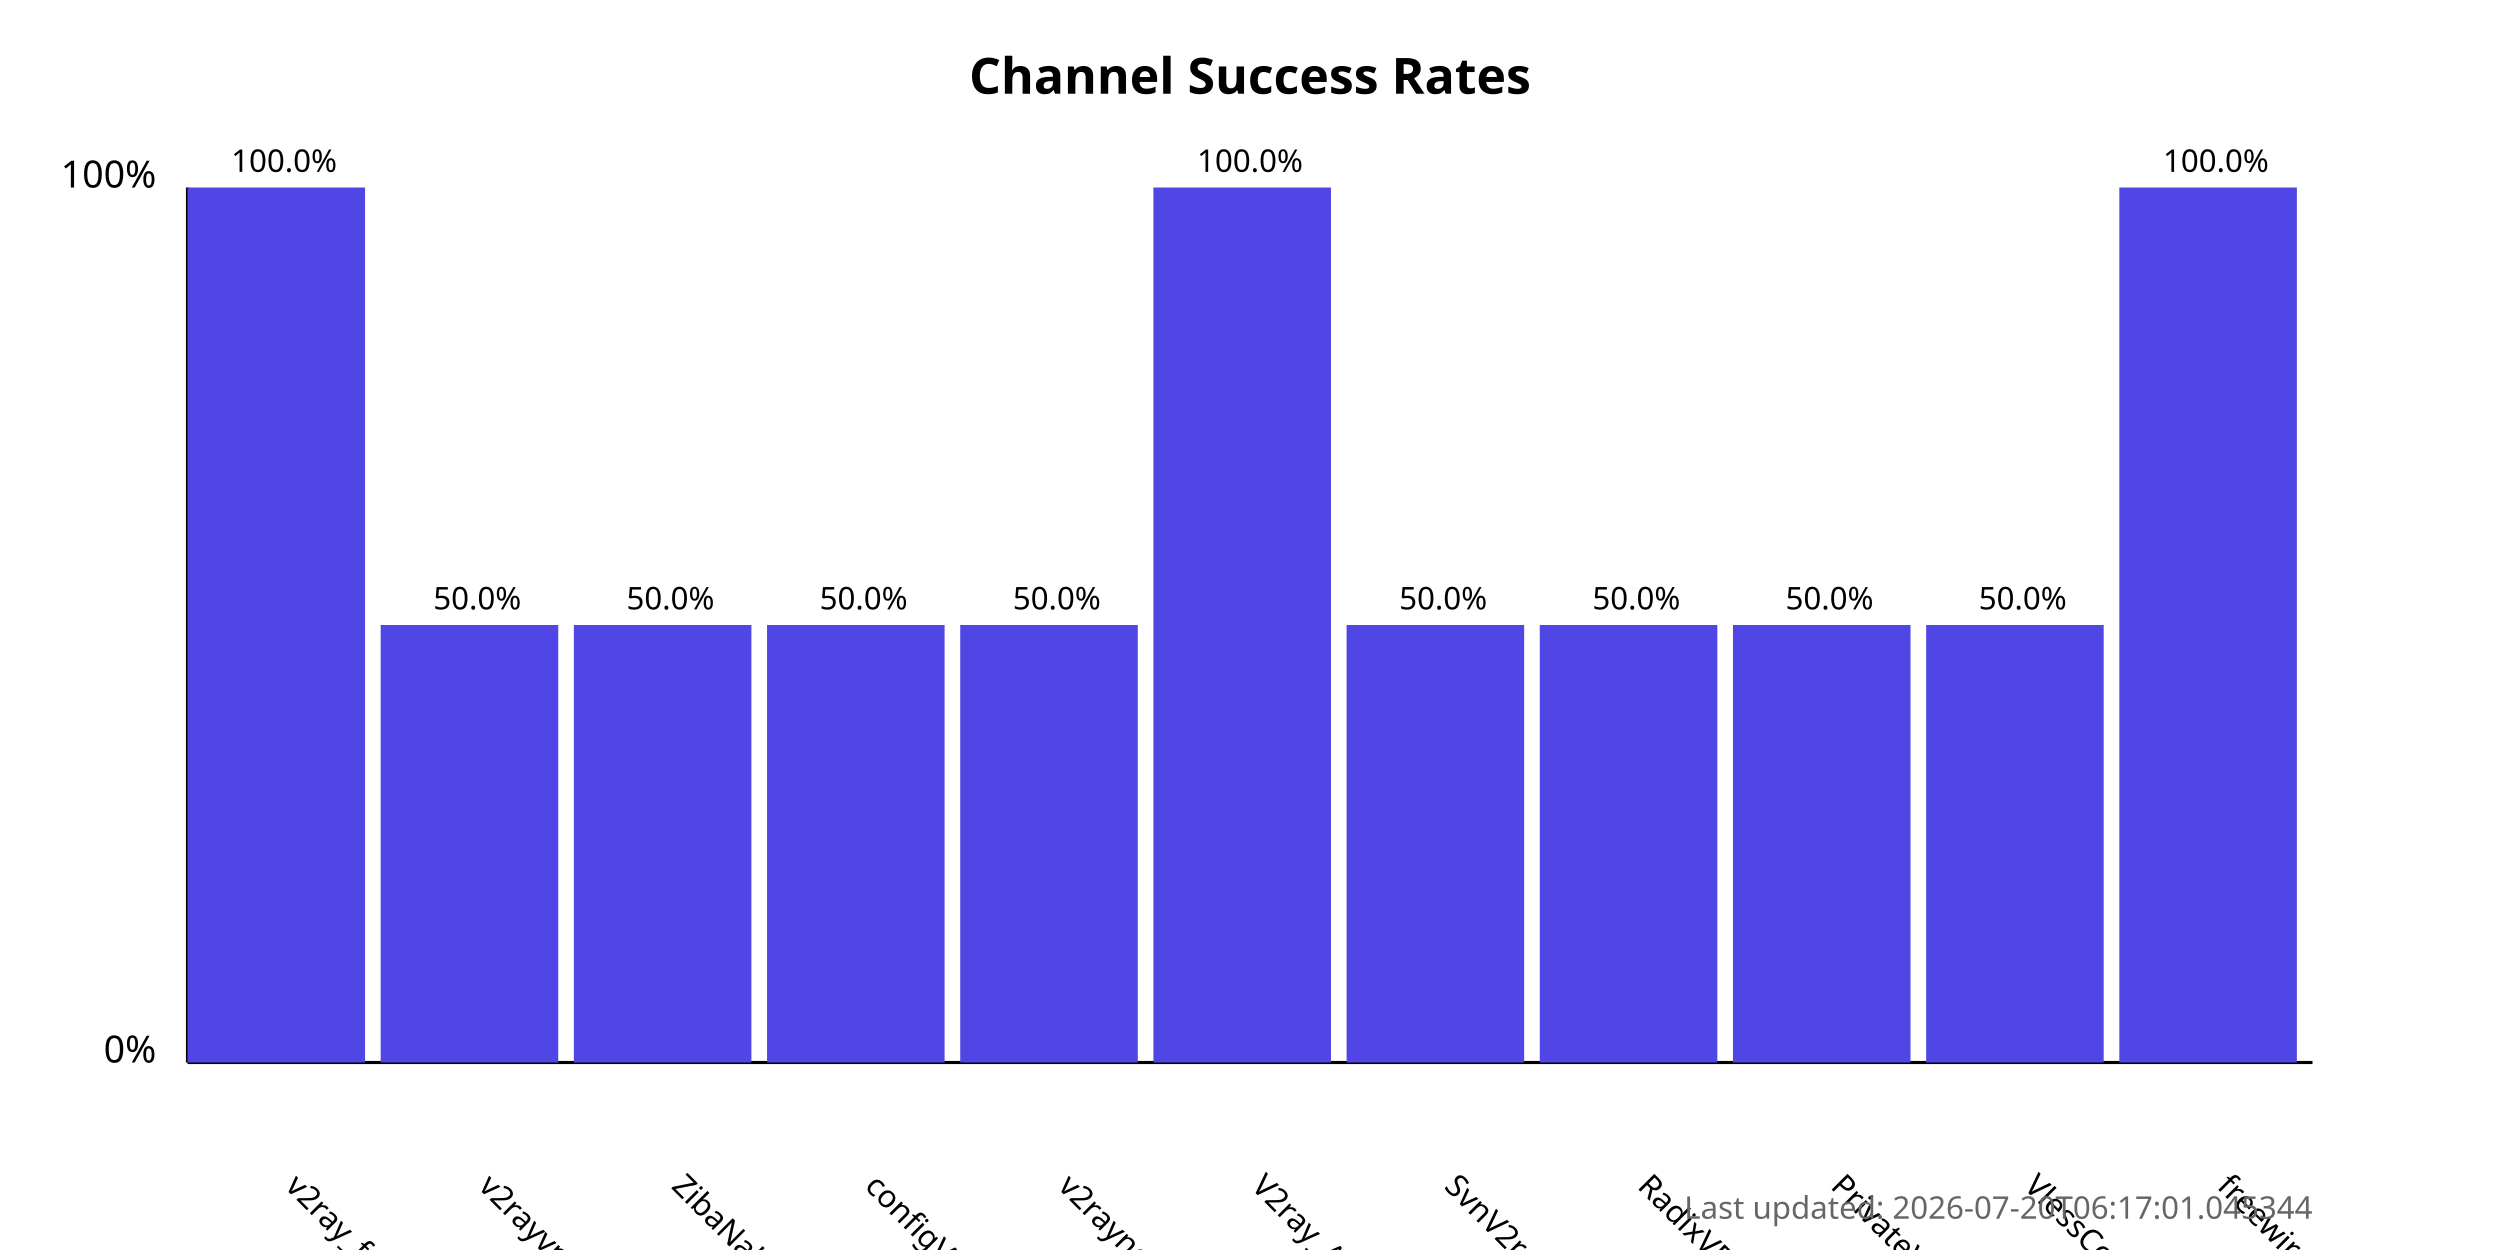
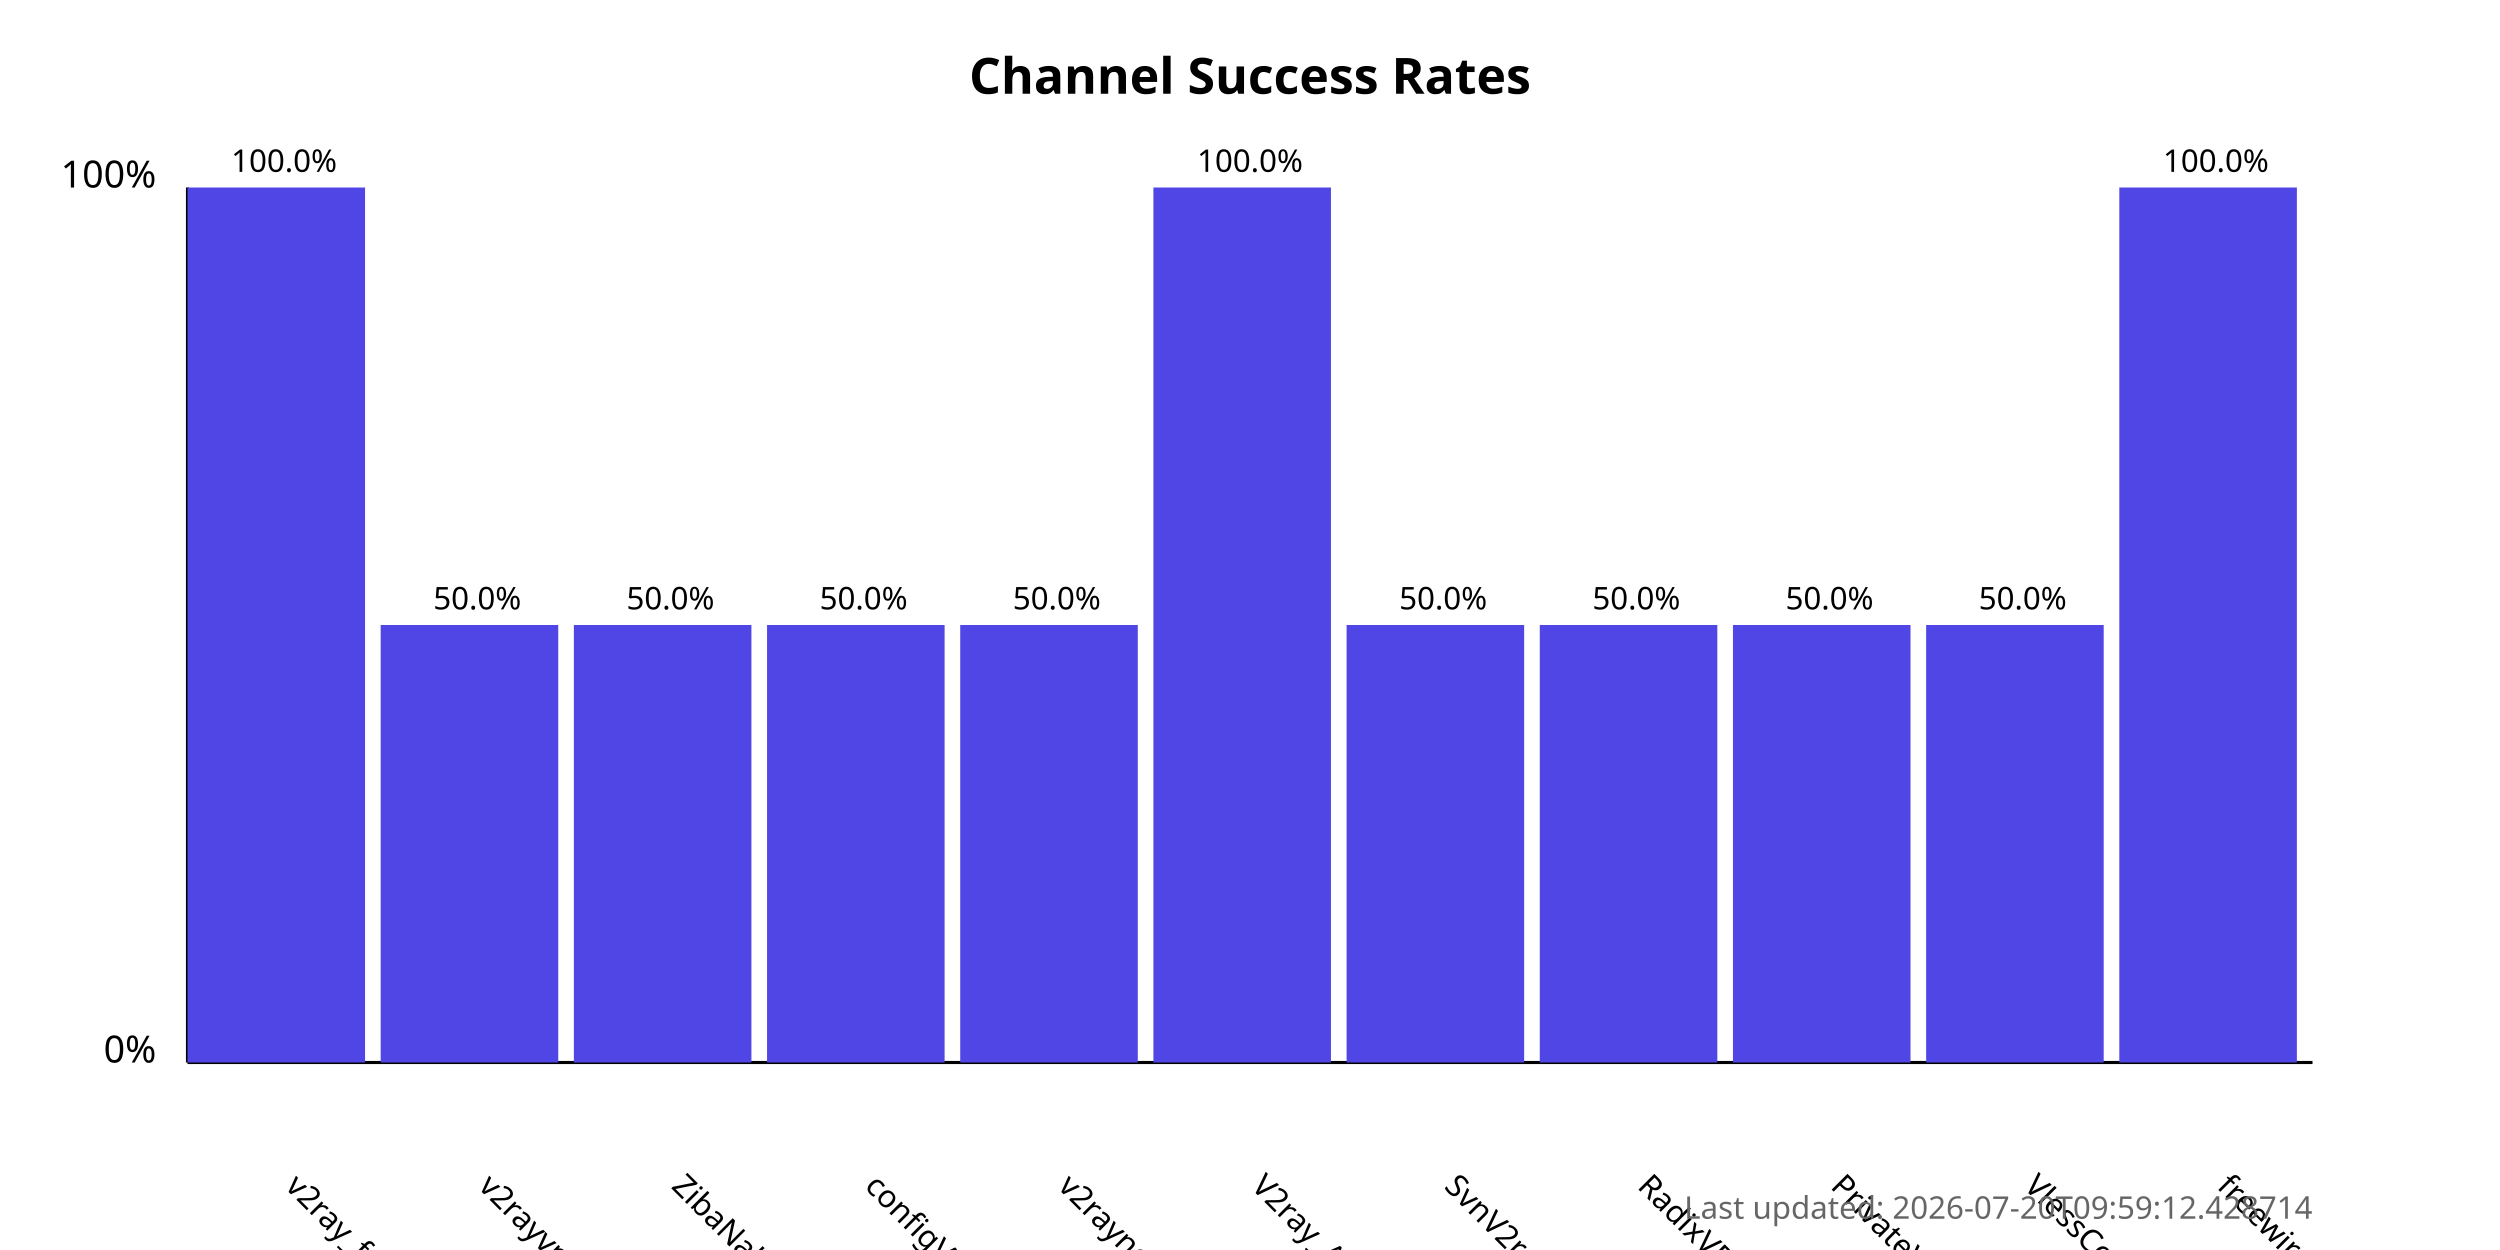
<svg xmlns="http://www.w3.org/2000/svg" width="800" height="400">
  <style>
            .chart-title { font: bold 16px sans-serif; }
            .axis-label { font: 12px sans-serif; }
            .tick-label { font: 10px sans-serif; }
            .bar { fill: #4f46e5; }
            .bar:hover { fill: #6366f1; }
            .timestamp { font: 10px sans-serif; fill: #666; }
        </style>
  <text x="400.0" y="30" text-anchor="middle" class="chart-title">
            Channel Success Rates
        </text>
  <line x1="60" y1="340" x2="60" y2="60" stroke="black" stroke-width="1" />
  <line x1="60" y1="340" x2="740" y2="340" stroke="black" stroke-width="1" />
  <text x="50" y="340" text-anchor="end" class="axis-label">0%</text>
  <text x="50" y="60" text-anchor="end" class="axis-label">100%</text>
  <g>
    <rect x="60" y="60.0" width="56.818" height="280.0" class="bar" />
    <text x="90.909" y="380" transform="rotate(45, 90.90909, 380)" text-anchor="start" class="tick-label">
                v2ray_free_conf
            </text>
    <text x="90.909" y="55.0" text-anchor="middle" class="tick-label">
                100.0%
            </text>
  </g>
  <g>
    <rect x="121.818" y="200.0" width="56.818" height="140.0" class="bar" />
    <text x="152.727" y="380" transform="rotate(45, 152.7273, 380)" text-anchor="start" class="tick-label">
                v2rayvpno
            </text>
    <text x="152.727" y="195.0" text-anchor="middle" class="tick-label">
                50.0%
            </text>
  </g>
  <g>
    <rect x="183.636" y="200.0" width="56.818" height="140.0" class="bar" />
    <text x="214.545" y="380" transform="rotate(45, 214.5455, 380)" text-anchor="start" class="tick-label">
                ZibaNabz
            </text>
    <text x="214.545" y="195.0" text-anchor="middle" class="tick-label">
                50.0%
            </text>
  </g>
  <g>
    <rect x="245.455" y="200.0" width="56.818" height="140.0" class="bar" />
    <text x="276.364" y="380" transform="rotate(45, 276.3636, 380)" text-anchor="start" class="tick-label">
                configV2rayForFree
            </text>
    <text x="276.364" y="195.0" text-anchor="middle" class="tick-label">
                50.0%
            </text>
  </g>
  <g>
    <rect x="307.273" y="200.0" width="56.818" height="140.0" class="bar" />
    <text x="338.182" y="380" transform="rotate(45, 338.1818, 380)" text-anchor="start" class="tick-label">
                v2rayngvpn
            </text>
    <text x="338.182" y="195.0" text-anchor="middle" class="tick-label">
                50.0%
            </text>
  </g>
  <g>
    <rect x="369.091" y="60.0" width="56.818" height="280.0" class="bar" />
    <text x="400.0" y="380" transform="rotate(45, 400.0, 380)" text-anchor="start" class="tick-label">
                V2ray_Alpha
            </text>
    <text x="400.0" y="55.0" text-anchor="middle" class="tick-label">
                100.0%
            </text>
  </g>
  <g>
    <rect x="430.909" y="200.0" width="56.818" height="140.0" class="bar" />
    <text x="461.818" y="380" transform="rotate(45, 461.8182, 380)" text-anchor="start" class="tick-label">
                SvnV2ray
            </text>
    <text x="461.818" y="195.0" text-anchor="middle" class="tick-label">
                50.0%
            </text>
  </g>
  <g>
    <rect x="492.727" y="200.0" width="56.818" height="140.0" class="bar" />
    <text x="523.636" y="380" transform="rotate(45, 523.6364, 380)" text-anchor="start" class="tick-label">
                RadixVPN
            </text>
    <text x="523.636" y="195.0" text-anchor="middle" class="tick-label">
                50.0%
            </text>
  </g>
  <g>
    <rect x="554.545" y="200.0" width="56.818" height="140.0" class="bar" />
    <text x="585.455" y="380" transform="rotate(45, 585.4545, 380)" text-anchor="start" class="tick-label">
                PrivateVPNs
            </text>
    <text x="585.455" y="195.0" text-anchor="middle" class="tick-label">
                50.0%
            </text>
  </g>
  <g>
    <rect x="616.364" y="200.0" width="56.818" height="140.0" class="bar" />
    <text x="647.273" y="380" transform="rotate(45, 647.2727, 380)" text-anchor="start" class="tick-label">
                VlessConfig
            </text>
    <text x="647.273" y="195.0" text-anchor="middle" class="tick-label">
                50.0%
            </text>
  </g>
  <g>
    <rect x="678.182" y="60.0" width="56.818" height="280.0" class="bar" />
    <text x="709.091" y="380" transform="rotate(45, 709.0909, 380)" text-anchor="start" class="tick-label">
                freewireguard
            </text>
    <text x="709.091" y="55.0" text-anchor="middle" class="tick-label">
                100.0%
            </text>
  </g>
  <text x="740" y="390" text-anchor="end" class="timestamp">
-             Last updated: 2026-07-20T06:17:01.045344
+             Last updated: 2026-07-20T09:59:12.428714
        </text>
</svg>
